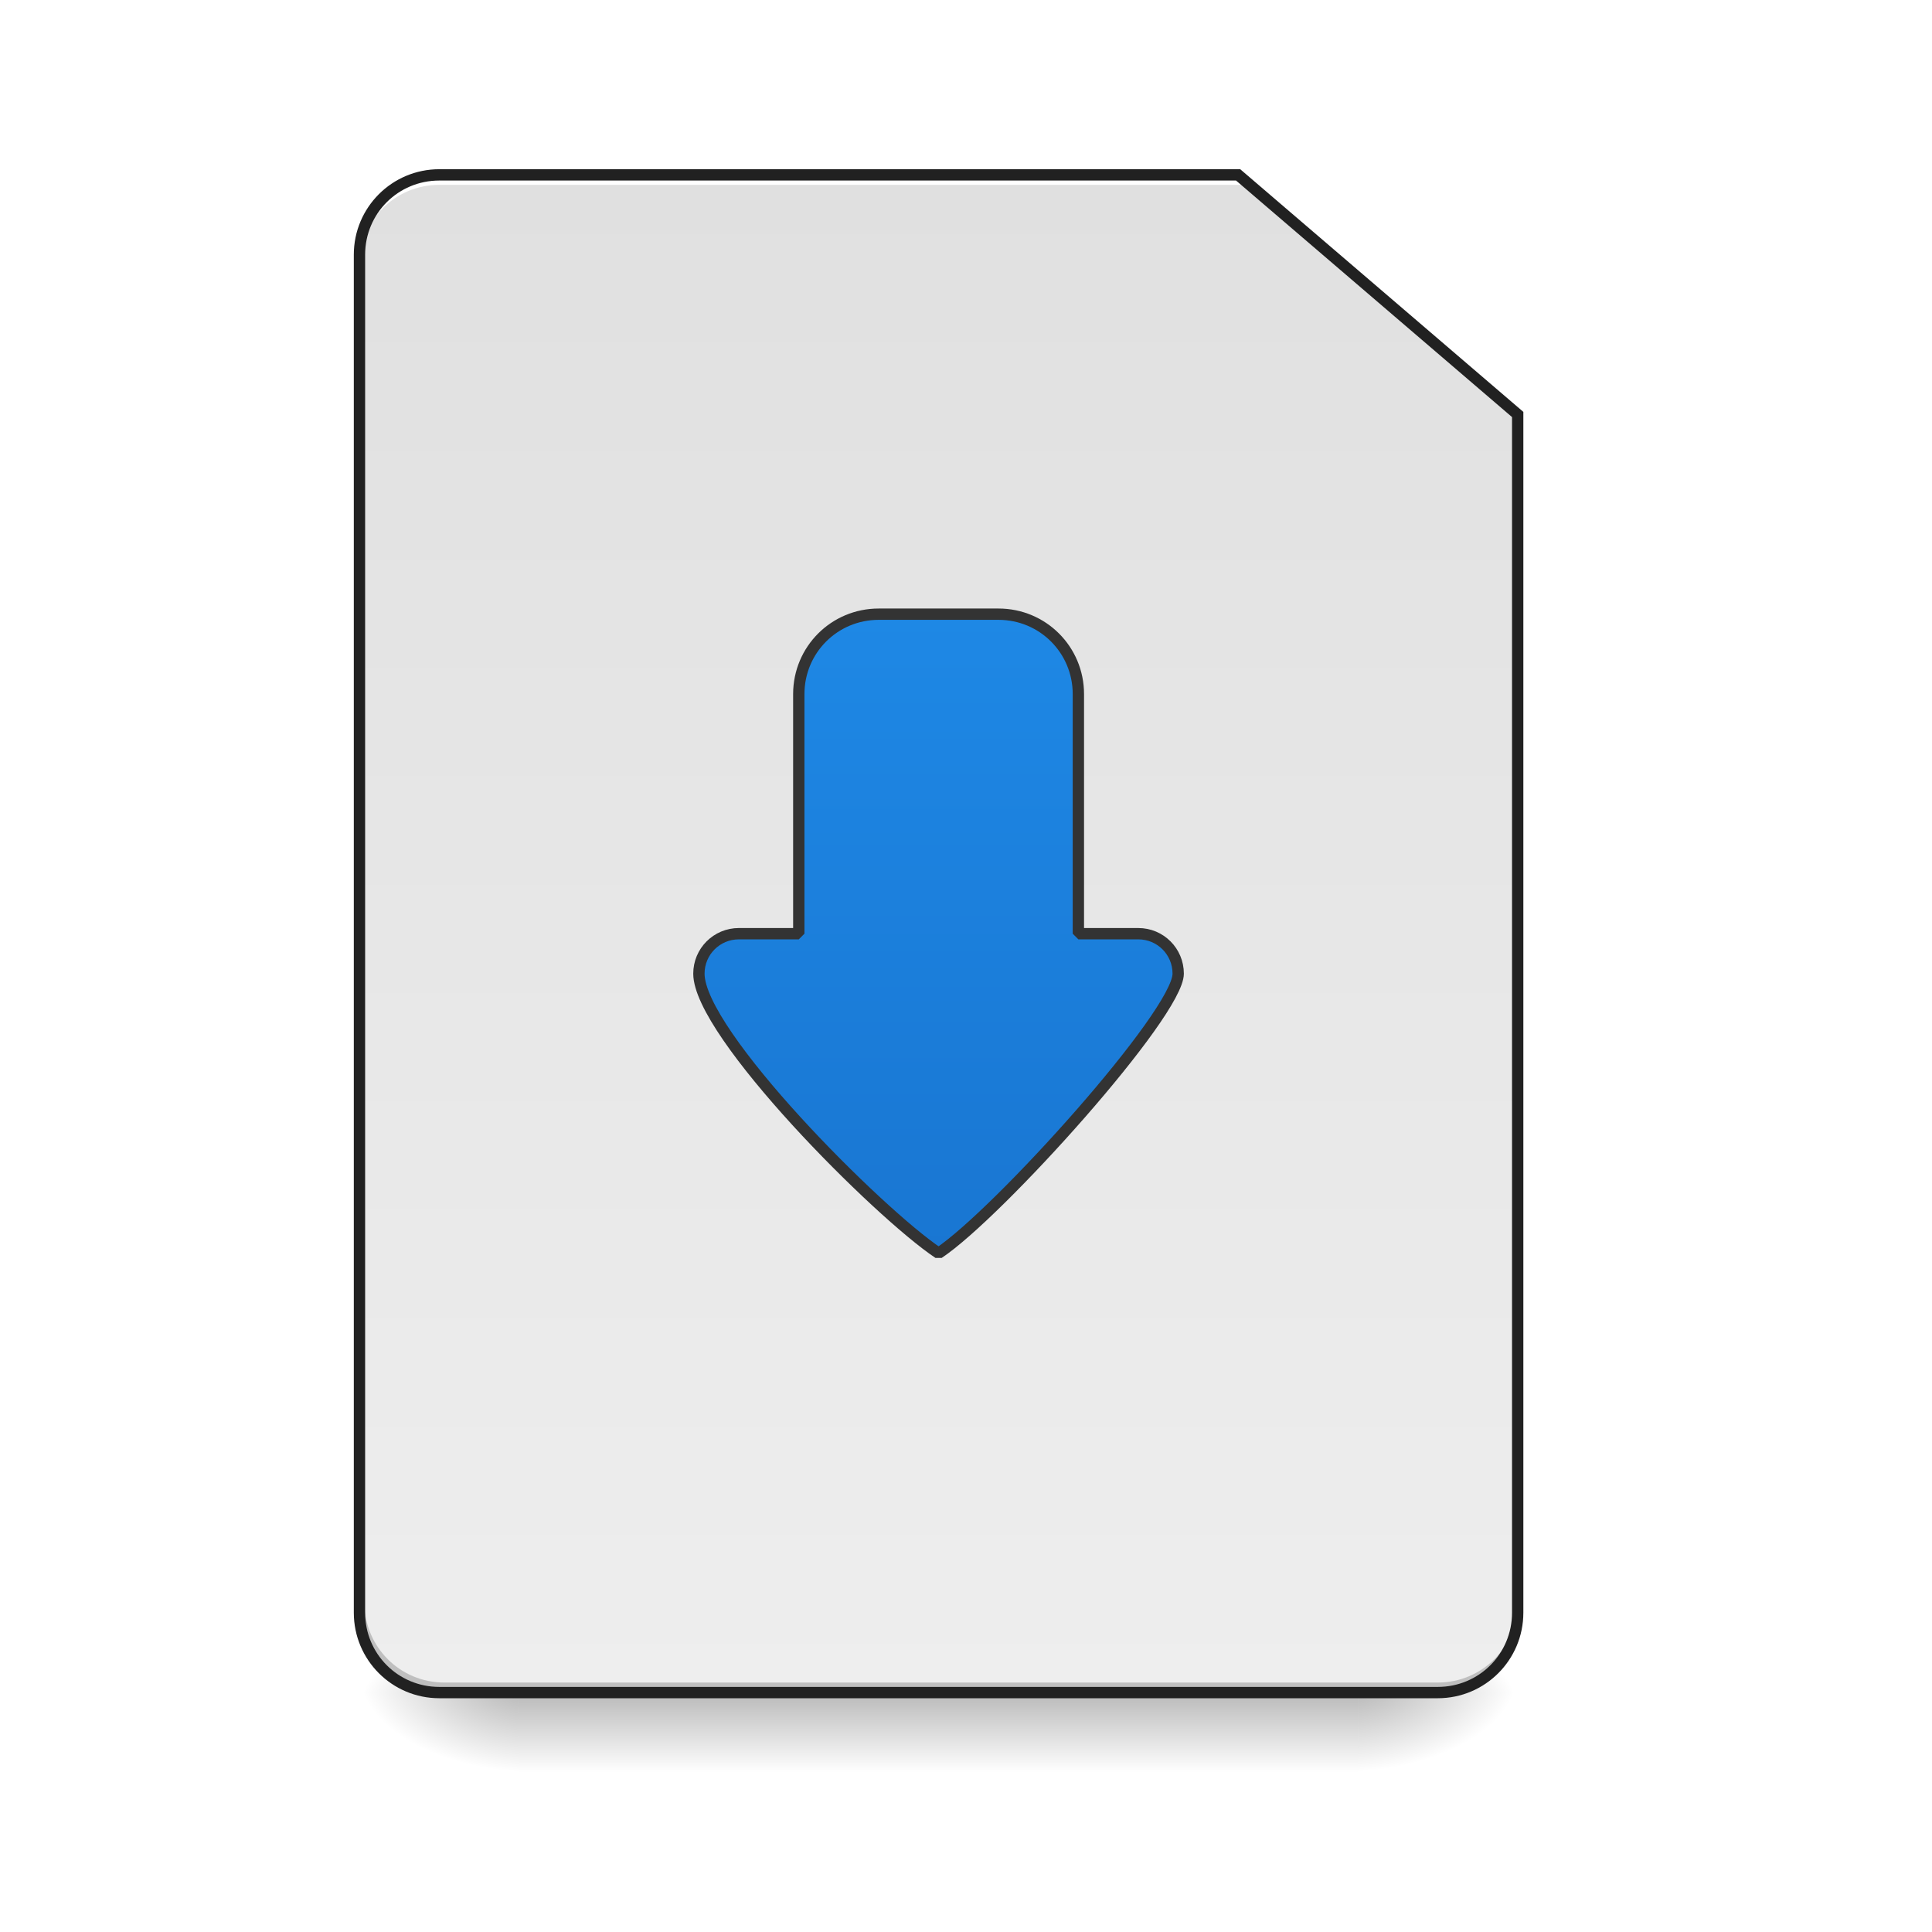
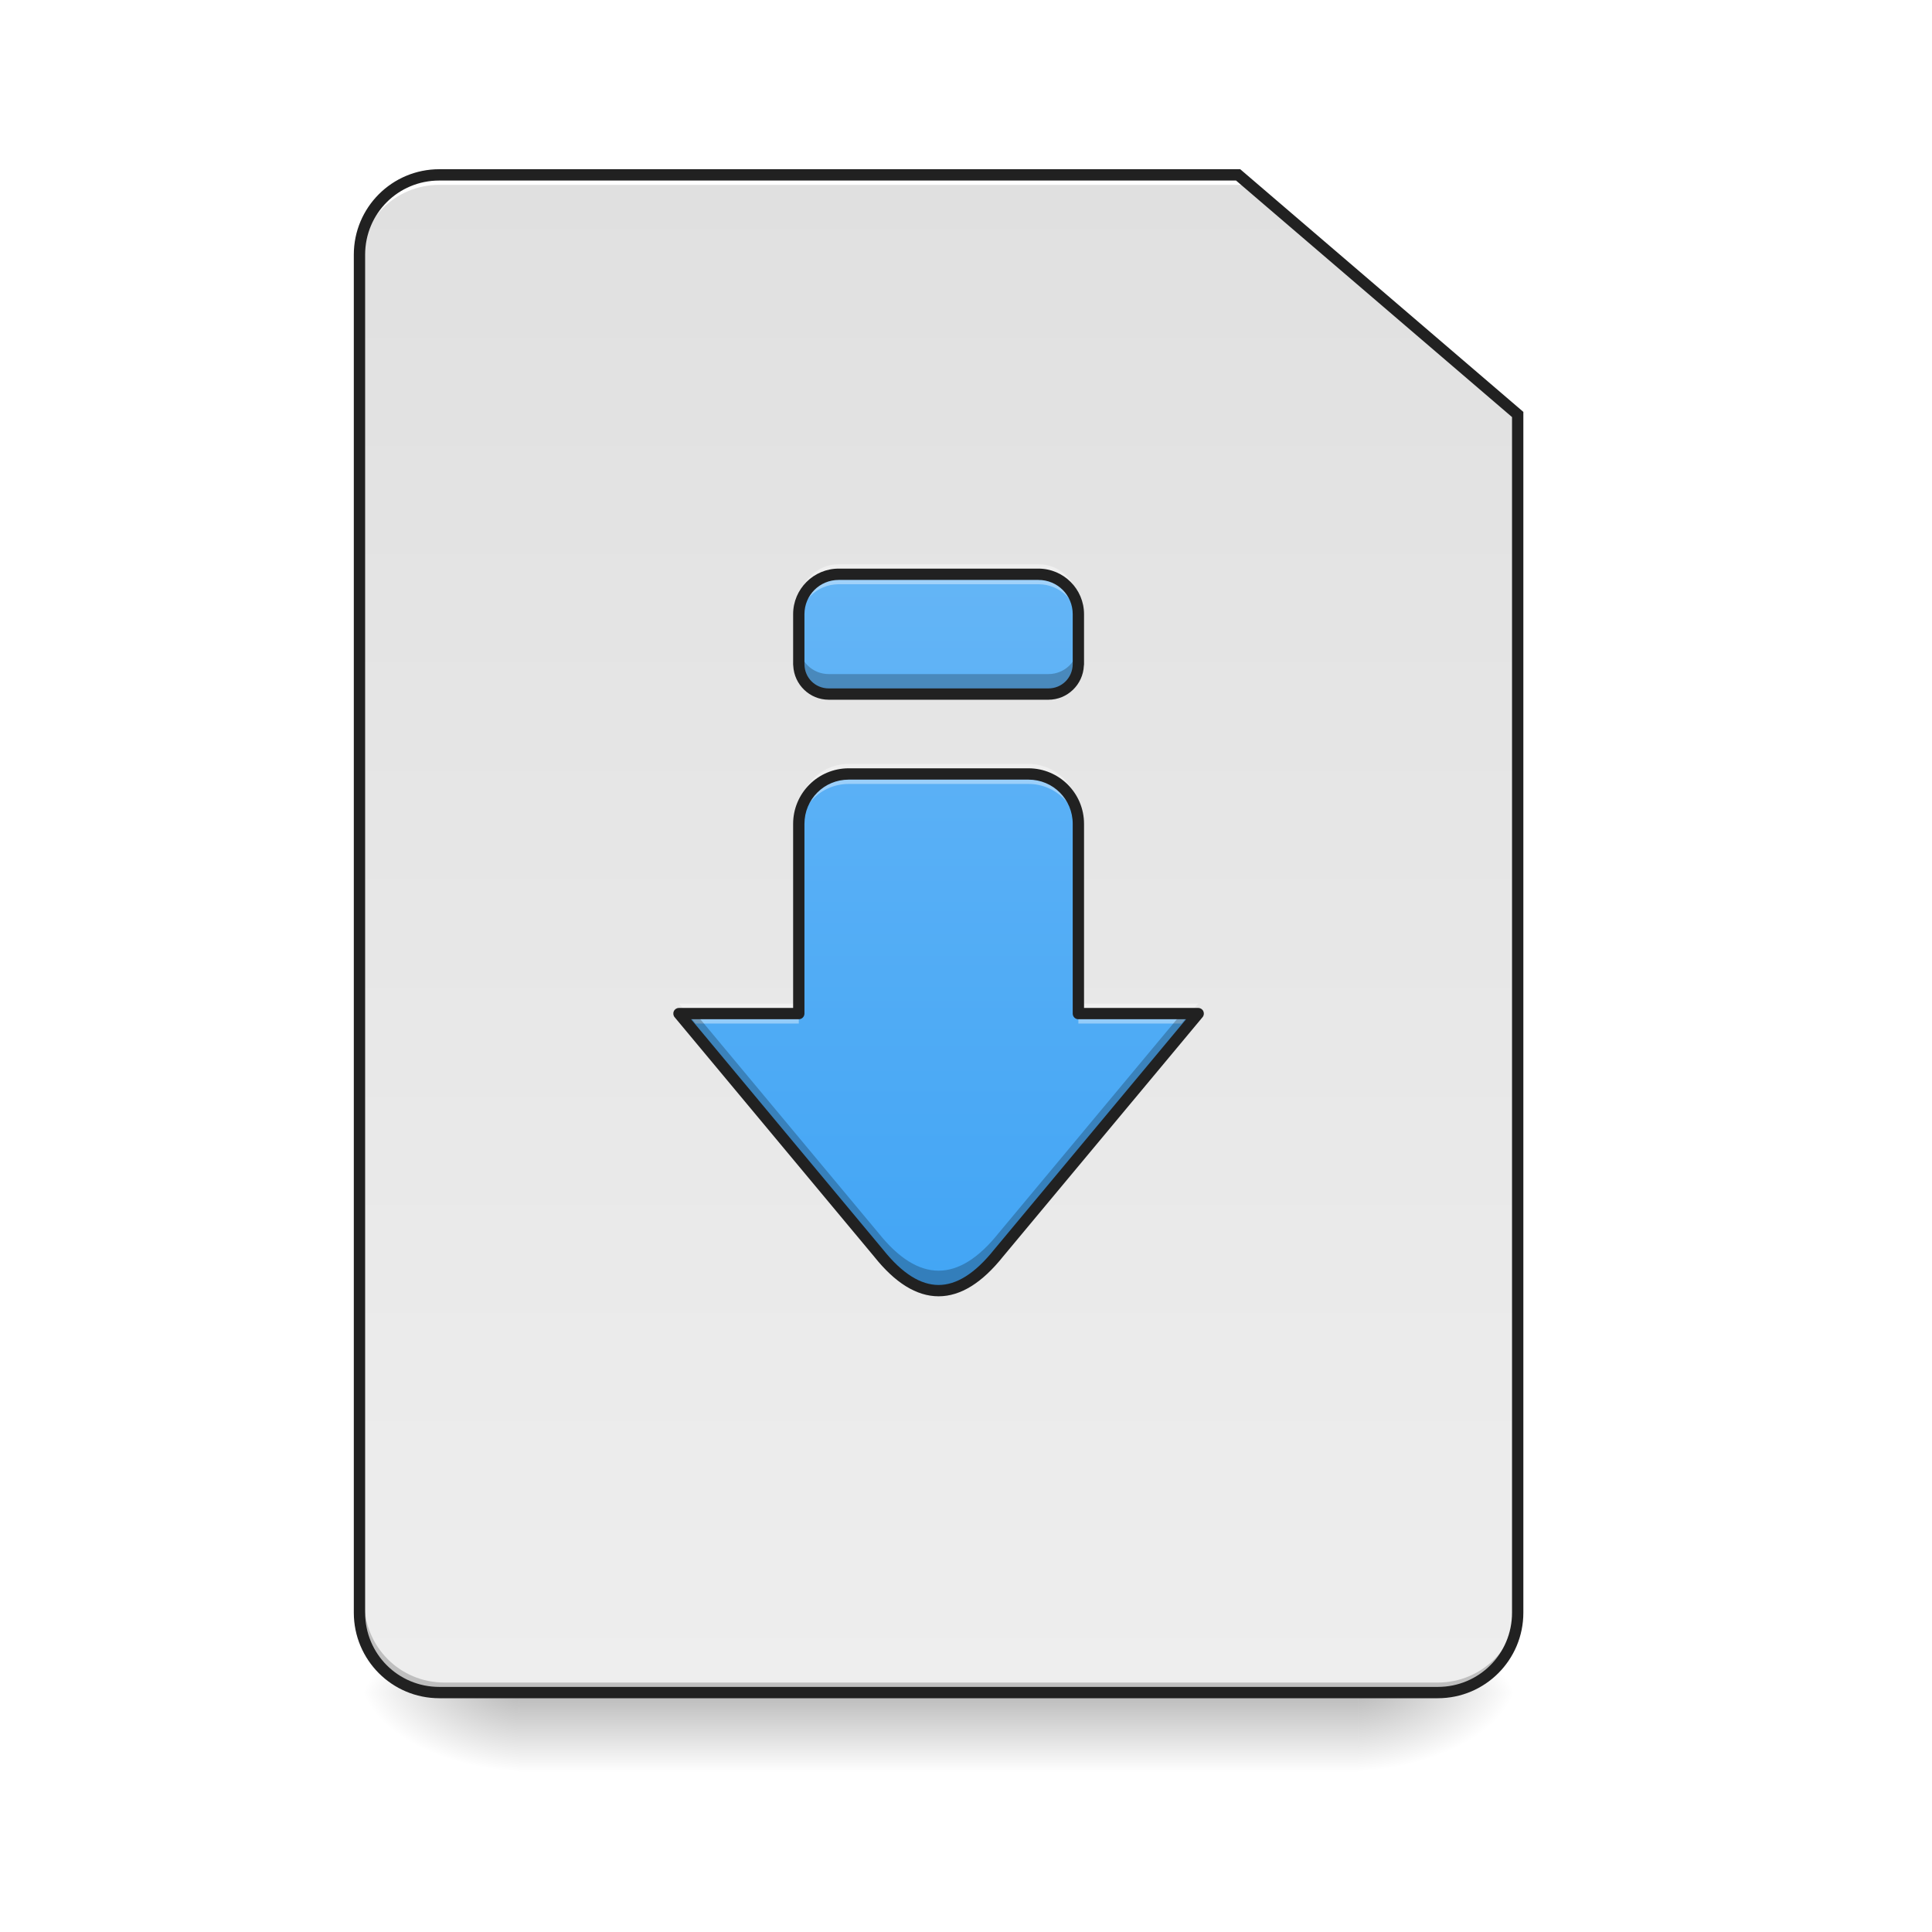
<svg xmlns="http://www.w3.org/2000/svg" width="128pt" height="128pt" viewBox="0 0 128 128" version="1.1">
  <defs>
    <linearGradient id="linear0" gradientUnits="userSpaceOnUse" x1="254" y1="233.5" x2="254" y2="254.667" gradientTransform="matrix(0.250024,0,0,0.250024,-0.0000152602,53.75514)">
      <stop offset="0" style="stop-color:rgb(0%,0%,0%);stop-opacity:0.275;" />
      <stop offset="1" style="stop-color:rgb(0%,0%,0%);stop-opacity:0;" />
    </linearGradient>
    <radialGradient id="radial0" gradientUnits="userSpaceOnUse" cx="450.909" cy="189.579" fx="450.909" fy="189.579" r="21.167" gradientTransform="matrix(0.000000696681,-0.31253,-0.562554,-0.000000406154,195.2922,254.3813)">
      <stop offset="0" style="stop-color:rgb(0%,0%,0%);stop-opacity:0.314;" />
      <stop offset="0.222" style="stop-color:rgb(0%,0%,0%);stop-opacity:0.275;" />
      <stop offset="1" style="stop-color:rgb(0%,0%,0%);stop-opacity:0;" />
    </radialGradient>
    <radialGradient id="radial1" gradientUnits="userSpaceOnUse" cx="450.909" cy="189.579" fx="450.909" fy="189.579" r="21.167" gradientTransform="matrix(-0.000000696681,0.31253,0.562554,0.000000406154,-70.92613,-30.10992)">
      <stop offset="0" style="stop-color:rgb(0%,0%,0%);stop-opacity:0.314;" />
      <stop offset="0.222" style="stop-color:rgb(0%,0%,0%);stop-opacity:0.275;" />
      <stop offset="1" style="stop-color:rgb(0%,0%,0%);stop-opacity:0;" />
    </radialGradient>
    <radialGradient id="radial2" gradientUnits="userSpaceOnUse" cx="450.909" cy="189.579" fx="450.909" fy="189.579" r="21.167" gradientTransform="matrix(-0.000000696681,-0.31253,0.562554,-0.000000406154,-70.92613,254.3813)">
      <stop offset="0" style="stop-color:rgb(0%,0%,0%);stop-opacity:0.314;" />
      <stop offset="0.222" style="stop-color:rgb(0%,0%,0%);stop-opacity:0.275;" />
      <stop offset="1" style="stop-color:rgb(0%,0%,0%);stop-opacity:0;" />
    </radialGradient>
    <radialGradient id="radial3" gradientUnits="userSpaceOnUse" cx="450.909" cy="189.579" fx="450.909" fy="189.579" r="21.167" gradientTransform="matrix(0.000000696681,0.31253,-0.562554,0.000000406154,195.2922,-30.10992)">
      <stop offset="0" style="stop-color:rgb(0%,0%,0%);stop-opacity:0.314;" />
      <stop offset="0.222" style="stop-color:rgb(0%,0%,0%);stop-opacity:0.275;" />
      <stop offset="1" style="stop-color:rgb(0%,0%,0%);stop-opacity:0;" />
    </radialGradient>
-     <linearGradient id="linear1" gradientUnits="userSpaceOnUse" x1="169.333" y1="-168.667" x2="169.333" y2="233.5" gradientTransform="matrix(0.250024,0,0,0.250024,0,54.08589)">
-       <stop offset="0" style="stop-color:rgb(87.843%,87.843%,87.843%);stop-opacity:1;" />
-       <stop offset="1" style="stop-color:rgb(93.333%,93.333%,93.333%);stop-opacity:1;" />
+     <linearGradient id="linear1" gradientUnits="userSpaceOnUse" x1="232.833" y1="233.5" x2="232.833" y2="-168.667" gradientTransform="matrix(0.250024,0,0,0.250024,0,53.75513)">
+       <stop offset="0" style="stop-color:rgb(93.333%,93.333%,93.333%);stop-opacity:1;" />
+       <stop offset="1" style="stop-color:rgb(87.843%,87.843%,87.843%);stop-opacity:1;" />
    </linearGradient>
-     <linearGradient id="linear2" gradientUnits="userSpaceOnUse" x1="700" y1="935.117" x2="1180" y2="935.117" gradientTransform="matrix(0.0661521,0,0,0.0661521,0,0)">
-       <stop offset="0" style="stop-color:rgb(95.686%,26.275%,21.176%);stop-opacity:1;" />
-       <stop offset="1" style="stop-color:rgb(93.725%,32.549%,31.373%);stop-opacity:1;" />
-     </linearGradient>
-     <linearGradient id="linear3" gradientUnits="userSpaceOnUse" x1="940" y1="1255.118" x2="940" y2="615.118">
-       <stop offset="0" style="stop-color:rgb(9.804%,46.275%,82.353%);stop-opacity:1;" />
-       <stop offset="1" style="stop-color:rgb(11.765%,53.333%,89.804%);stop-opacity:1;" />
+     <linearGradient id="linear2" gradientUnits="userSpaceOnUse" x1="940" y1="1295.118" x2="940" y2="575.118" gradientTransform="matrix(0.0661521,0,0,0.0661521,0,0)">
+       <stop offset="0" style="stop-color:rgb(25.882%,64.706%,96.078%);stop-opacity:1;" />
+       <stop offset="1" style="stop-color:rgb(39.216%,70.98%,96.471%);stop-opacity:1;" />
    </linearGradient>
  </defs>
  <g id="surface1">
    <path style=" stroke:none;fill-rule:nonzero;fill:url(#linear0);" d="M 34.398 112.137 L 89.969 112.137 L 89.969 117.43 L 34.398 117.43 Z M 34.398 112.137 " />
    <path style=" stroke:none;fill-rule:nonzero;fill:url(#radial0);" d="M 89.969 112.137 L 100.551 112.137 L 100.551 106.844 L 89.969 106.844 Z M 89.969 112.137 " />
    <path style=" stroke:none;fill-rule:nonzero;fill:url(#radial1);" d="M 34.398 112.137 L 23.816 112.137 L 23.816 117.43 L 34.398 117.43 Z M 34.398 112.137 " />
    <path style=" stroke:none;fill-rule:nonzero;fill:url(#radial2);" d="M 34.398 112.137 L 23.816 112.137 L 23.816 106.844 L 34.398 106.844 Z M 34.398 112.137 " />
    <path style=" stroke:none;fill-rule:nonzero;fill:url(#radial3);" d="M 89.969 112.137 L 100.551 112.137 L 100.551 117.43 L 89.969 117.43 Z M 89.969 112.137 " />
-     <path style=" stroke:none;fill-rule:nonzero;fill:url(#linear1);" d="M 29.105 11.914 C 26.176 11.914 23.816 14.277 23.816 17.207 L 23.816 107.176 C 23.816 110.105 26.176 112.465 29.105 112.465 L 95.258 112.465 C 98.191 112.465 100.551 110.105 100.551 107.176 L 100.551 27.793 L 82.027 11.914 Z M 29.105 11.914 " />
+     <path style=" stroke:none;fill-rule:nonzero;fill:url(#linear1);" d="M 29.105 11.586 C 26.176 11.586 23.816 13.945 23.816 16.875 L 23.816 106.844 C 23.816 109.773 26.176 112.137 29.105 112.137 L 95.258 112.137 C 98.191 112.137 100.551 109.773 100.551 106.844 L 100.551 27.461 L 82.027 11.586 Z M 29.105 11.586 " />
    <path style=" stroke:none;fill-rule:nonzero;fill:rgb(0%,0%,0%);fill-opacity:0.196;" d="M 29.438 112.137 C 26.504 112.137 24.145 109.777 24.145 106.844 L 24.145 106.184 C 24.145 109.113 26.504 111.473 29.438 111.473 L 95.258 111.473 C 98.191 111.473 100.551 109.113 100.551 106.184 L 100.551 106.844 C 100.551 109.777 98.191 112.137 95.258 112.137 Z M 29.438 112.137 " />
    <path style=" stroke:none;fill-rule:nonzero;fill:rgb(100%,100%,100%);fill-opacity:1;" d="M 29.105 11.586 C 26.176 11.586 23.816 13.945 23.816 16.875 L 23.816 17.539 C 23.816 14.605 26.176 12.246 29.105 12.246 L 82.359 12.246 L 82.359 11.586 Z M 29.105 11.586 " />
    <path style=" stroke:none;fill-rule:nonzero;fill:rgb(12.941%,12.941%,12.941%);fill-opacity:1;" d="M 29.105 11.211 C 25.973 11.211 23.441 13.742 23.441 16.875 L 23.441 106.844 C 23.441 109.977 25.973 112.512 29.105 112.512 L 95.258 112.512 C 98.391 112.512 100.926 109.977 100.926 106.844 L 100.926 27.289 L 82.168 11.211 Z M 29.105 11.961 L 81.891 11.961 L 100.176 27.633 L 100.176 106.844 C 100.176 109.574 97.988 111.762 95.258 111.762 L 29.105 111.762 C 26.375 111.762 24.191 109.574 24.191 106.844 L 24.191 16.875 C 24.191 14.145 26.375 11.961 29.105 11.961 Z M 29.105 11.961 " />
-     <path style=" stroke:none;fill-rule:nonzero;fill:rgb(100%,65.49%,14.902%);fill-opacity:0.235;" d="M 58.215 40.691 C 55.281 40.691 52.922 43.051 52.922 45.984 L 52.922 61.859 L 48.953 61.859 C 47.488 61.859 46.305 63.039 46.305 64.508 C 46.305 68.477 58.215 80.383 62.184 83.027 C 66.152 80.383 78.059 67.152 78.059 64.508 C 78.059 63.039 76.879 61.859 75.414 61.859 L 71.445 61.859 L 71.445 45.984 C 71.445 43.051 69.086 40.691 66.152 40.691 Z M 58.215 40.691 " />
-     <path style=" stroke:none;fill-rule:nonzero;fill:url(#linear2);" d="M 58.215 40.691 C 55.281 40.691 52.922 43.051 52.922 45.984 L 52.922 61.859 L 48.953 61.859 C 47.488 61.859 46.305 63.039 46.305 64.508 C 46.305 68.477 58.215 80.383 62.184 83.027 C 66.152 80.383 78.059 67.152 78.059 64.508 C 78.059 63.039 76.879 61.859 75.414 61.859 L 71.445 61.859 L 71.445 45.984 C 71.445 43.051 69.086 40.691 66.152 40.691 Z M 58.215 40.691 " />
-     <path style=" stroke:none;fill-rule:nonzero;fill:rgb(100%,100%,100%);fill-opacity:0.392;" d="M 58.215 40.691 C 55.281 40.691 52.922 43.051 52.922 45.984 L 52.922 46.645 C 52.922 43.715 55.281 41.352 58.215 41.352 L 66.152 41.352 C 69.086 41.352 71.445 43.715 71.445 46.645 L 71.445 45.984 C 71.445 43.051 69.086 40.691 66.152 40.691 Z M 48.953 61.859 C 47.488 61.859 46.305 63.039 46.305 64.508 C 46.305 64.605 46.316 64.711 46.328 64.824 C 46.496 63.52 47.605 62.523 48.953 62.523 L 52.922 62.523 L 52.922 61.859 Z M 71.445 61.859 L 71.445 62.523 L 75.414 62.523 C 76.742 62.523 77.836 63.492 78.031 64.766 C 78.051 64.668 78.059 64.582 78.059 64.508 C 78.059 63.039 76.879 61.859 75.414 61.859 Z M 71.445 61.859 " />
-     <path style=" stroke:none;fill-rule:nonzero;fill:rgb(0%,0%,0%);fill-opacity:0.235;" d="M 78.031 64.102 C 77.371 67.254 66.035 79.797 62.184 82.367 C 58.312 79.789 46.902 68.41 46.328 64.16 C 46.316 64.273 46.305 64.391 46.305 64.508 C 46.305 68.477 58.215 80.383 62.184 83.027 C 66.152 80.383 78.059 67.152 78.059 64.508 C 78.059 64.367 78.051 64.234 78.031 64.102 Z M 78.031 64.102 " />
-     <path style="fill-rule:nonzero;fill:url(#linear3);stroke-width:11.339;stroke-linecap:square;stroke-linejoin:bevel;stroke:rgb(20%,20%,20%);stroke-opacity:1;stroke-miterlimit:4;" d="M 880.014 615.118 C 835.668 615.118 800.002 650.784 800.002 695.131 L 800.002 935.108 L 740.008 935.108 C 717.865 935.108 699.973 952.941 699.973 975.143 C 699.973 1035.137 880.014 1215.12 940.009 1255.097 C 1000.003 1215.12 1179.986 1015.12 1179.986 975.143 C 1179.986 952.941 1162.153 935.108 1140.009 935.108 L 1080.015 935.108 L 1080.015 695.131 C 1080.015 650.784 1044.349 615.118 1000.003 615.118 Z M 880.014 615.118 " transform="matrix(0.0661521,0,0,0.0661521,0,0)" />
+     <path style=" stroke:none;fill-rule:nonzero;fill:url(#linear2);" d="M 55.566 38.047 C 54.102 38.047 52.922 39.227 52.922 40.691 L 52.922 44.023 C 52.934 45.109 53.816 45.984 54.906 45.984 L 69.461 45.984 C 70.551 45.984 71.43 45.109 71.445 44.023 L 71.445 40.691 C 71.445 39.227 70.266 38.047 68.797 38.047 Z M 56.23 51.277 C 54.398 51.277 52.922 52.75 52.922 54.582 L 52.922 67.152 L 44.984 67.152 L 58.215 83.027 C 60.859 86.336 63.508 86.336 66.152 83.027 L 79.383 67.152 L 71.445 67.152 L 71.445 54.582 C 71.445 52.75 69.969 51.277 68.137 51.277 Z M 56.23 51.277 " />
+     <path style=" stroke:none;fill-rule:nonzero;fill:rgb(100%,100%,100%);fill-opacity:0.392;" d="M 55.566 37.383 C 54.102 37.383 52.922 38.562 52.922 40.031 L 52.922 41.352 C 52.922 39.887 54.102 38.707 55.566 38.707 L 68.797 38.707 C 70.262 38.707 71.438 39.883 71.445 41.344 L 71.445 40.031 C 71.445 38.562 70.266 37.383 68.797 37.383 Z M 56.23 50.613 C 54.398 50.613 52.922 52.09 52.922 53.922 L 52.922 55.246 C 52.922 53.414 54.398 51.938 56.23 51.938 L 68.137 51.938 C 69.969 51.938 71.445 53.414 71.445 55.246 L 71.445 53.922 C 71.445 52.09 69.969 50.613 68.137 50.613 Z M 44.984 66.492 L 46.086 67.812 L 52.922 67.812 L 52.922 66.492 Z M 71.445 66.492 L 71.445 67.812 L 78.281 67.812 L 79.383 66.492 Z M 71.445 66.492 " />
+     <path style=" stroke:none;fill-rule:nonzero;fill:rgb(0%,0%,0%);fill-opacity:0.235;" d="M 52.922 42.699 L 52.922 44.023 C 52.934 45.109 53.816 45.984 54.906 45.984 L 69.461 45.984 C 70.551 45.984 71.43 45.109 71.445 44.023 L 71.445 42.699 C 71.43 43.789 70.551 44.66 69.461 44.66 L 54.906 44.66 C 53.816 44.66 52.934 43.789 52.922 42.699 Z M 44.984 67.152 L 58.215 83.027 C 60.859 86.336 63.508 86.336 66.152 83.027 L 79.383 67.152 L 78.281 67.152 L 66.152 81.707 C 63.508 85.012 60.859 85.012 58.215 81.707 L 46.086 67.152 Z M 44.984 67.152 " />
+     <path style=" stroke:none;fill-rule:nonzero;fill:rgb(12.941%,12.941%,12.941%);fill-opacity:1;" d="M 55.566 37.672 C 53.902 37.672 52.547 39.023 52.547 40.691 L 52.547 44.023 C 52.547 44.051 52.551 44.078 52.555 44.105 C 52.613 45.355 53.641 46.359 54.906 46.359 L 69.461 46.359 C 70.723 46.359 71.754 45.355 71.809 44.105 C 71.816 44.078 71.82 44.051 71.82 44.023 L 71.82 40.691 C 71.82 39.023 70.465 37.672 68.797 37.672 Z M 55.566 38.422 L 68.797 38.422 C 70.062 38.422 71.07 39.426 71.07 40.691 L 71.07 44.008 C 71.059 44.906 70.352 45.609 69.461 45.609 L 54.906 45.609 C 54.016 45.609 53.309 44.906 53.297 44.02 L 53.297 40.691 C 53.297 39.426 54.305 38.422 55.566 38.422 Z M 56.23 50.902 C 54.195 50.902 52.547 52.551 52.547 54.582 L 52.547 66.777 L 44.984 66.777 C 44.84 66.777 44.707 66.859 44.645 66.992 C 44.582 67.125 44.602 67.281 44.695 67.391 L 57.922 83.262 C 59.281 84.965 60.703 85.883 62.184 85.883 C 63.664 85.883 65.082 84.965 66.445 83.262 L 79.672 67.391 C 79.766 67.281 79.785 67.125 79.723 66.992 C 79.66 66.859 79.527 66.777 79.383 66.777 L 71.82 66.777 L 71.82 54.582 C 71.82 52.551 70.172 50.902 68.137 50.902 Z M 56.23 51.652 L 68.137 51.652 C 69.77 51.652 71.07 52.953 71.07 54.582 L 71.07 67.152 C 71.07 67.359 71.238 67.527 71.445 67.527 L 78.582 67.527 L 65.863 82.789 C 64.574 84.402 63.352 85.133 62.184 85.133 C 61.016 85.133 59.793 84.402 58.508 82.793 L 45.785 67.527 L 52.922 67.527 C 53.129 67.527 53.297 67.359 53.297 67.152 L 53.297 54.582 C 53.297 52.953 54.598 51.652 56.23 51.652 Z M 56.23 51.652 " />
  </g>
</svg>
